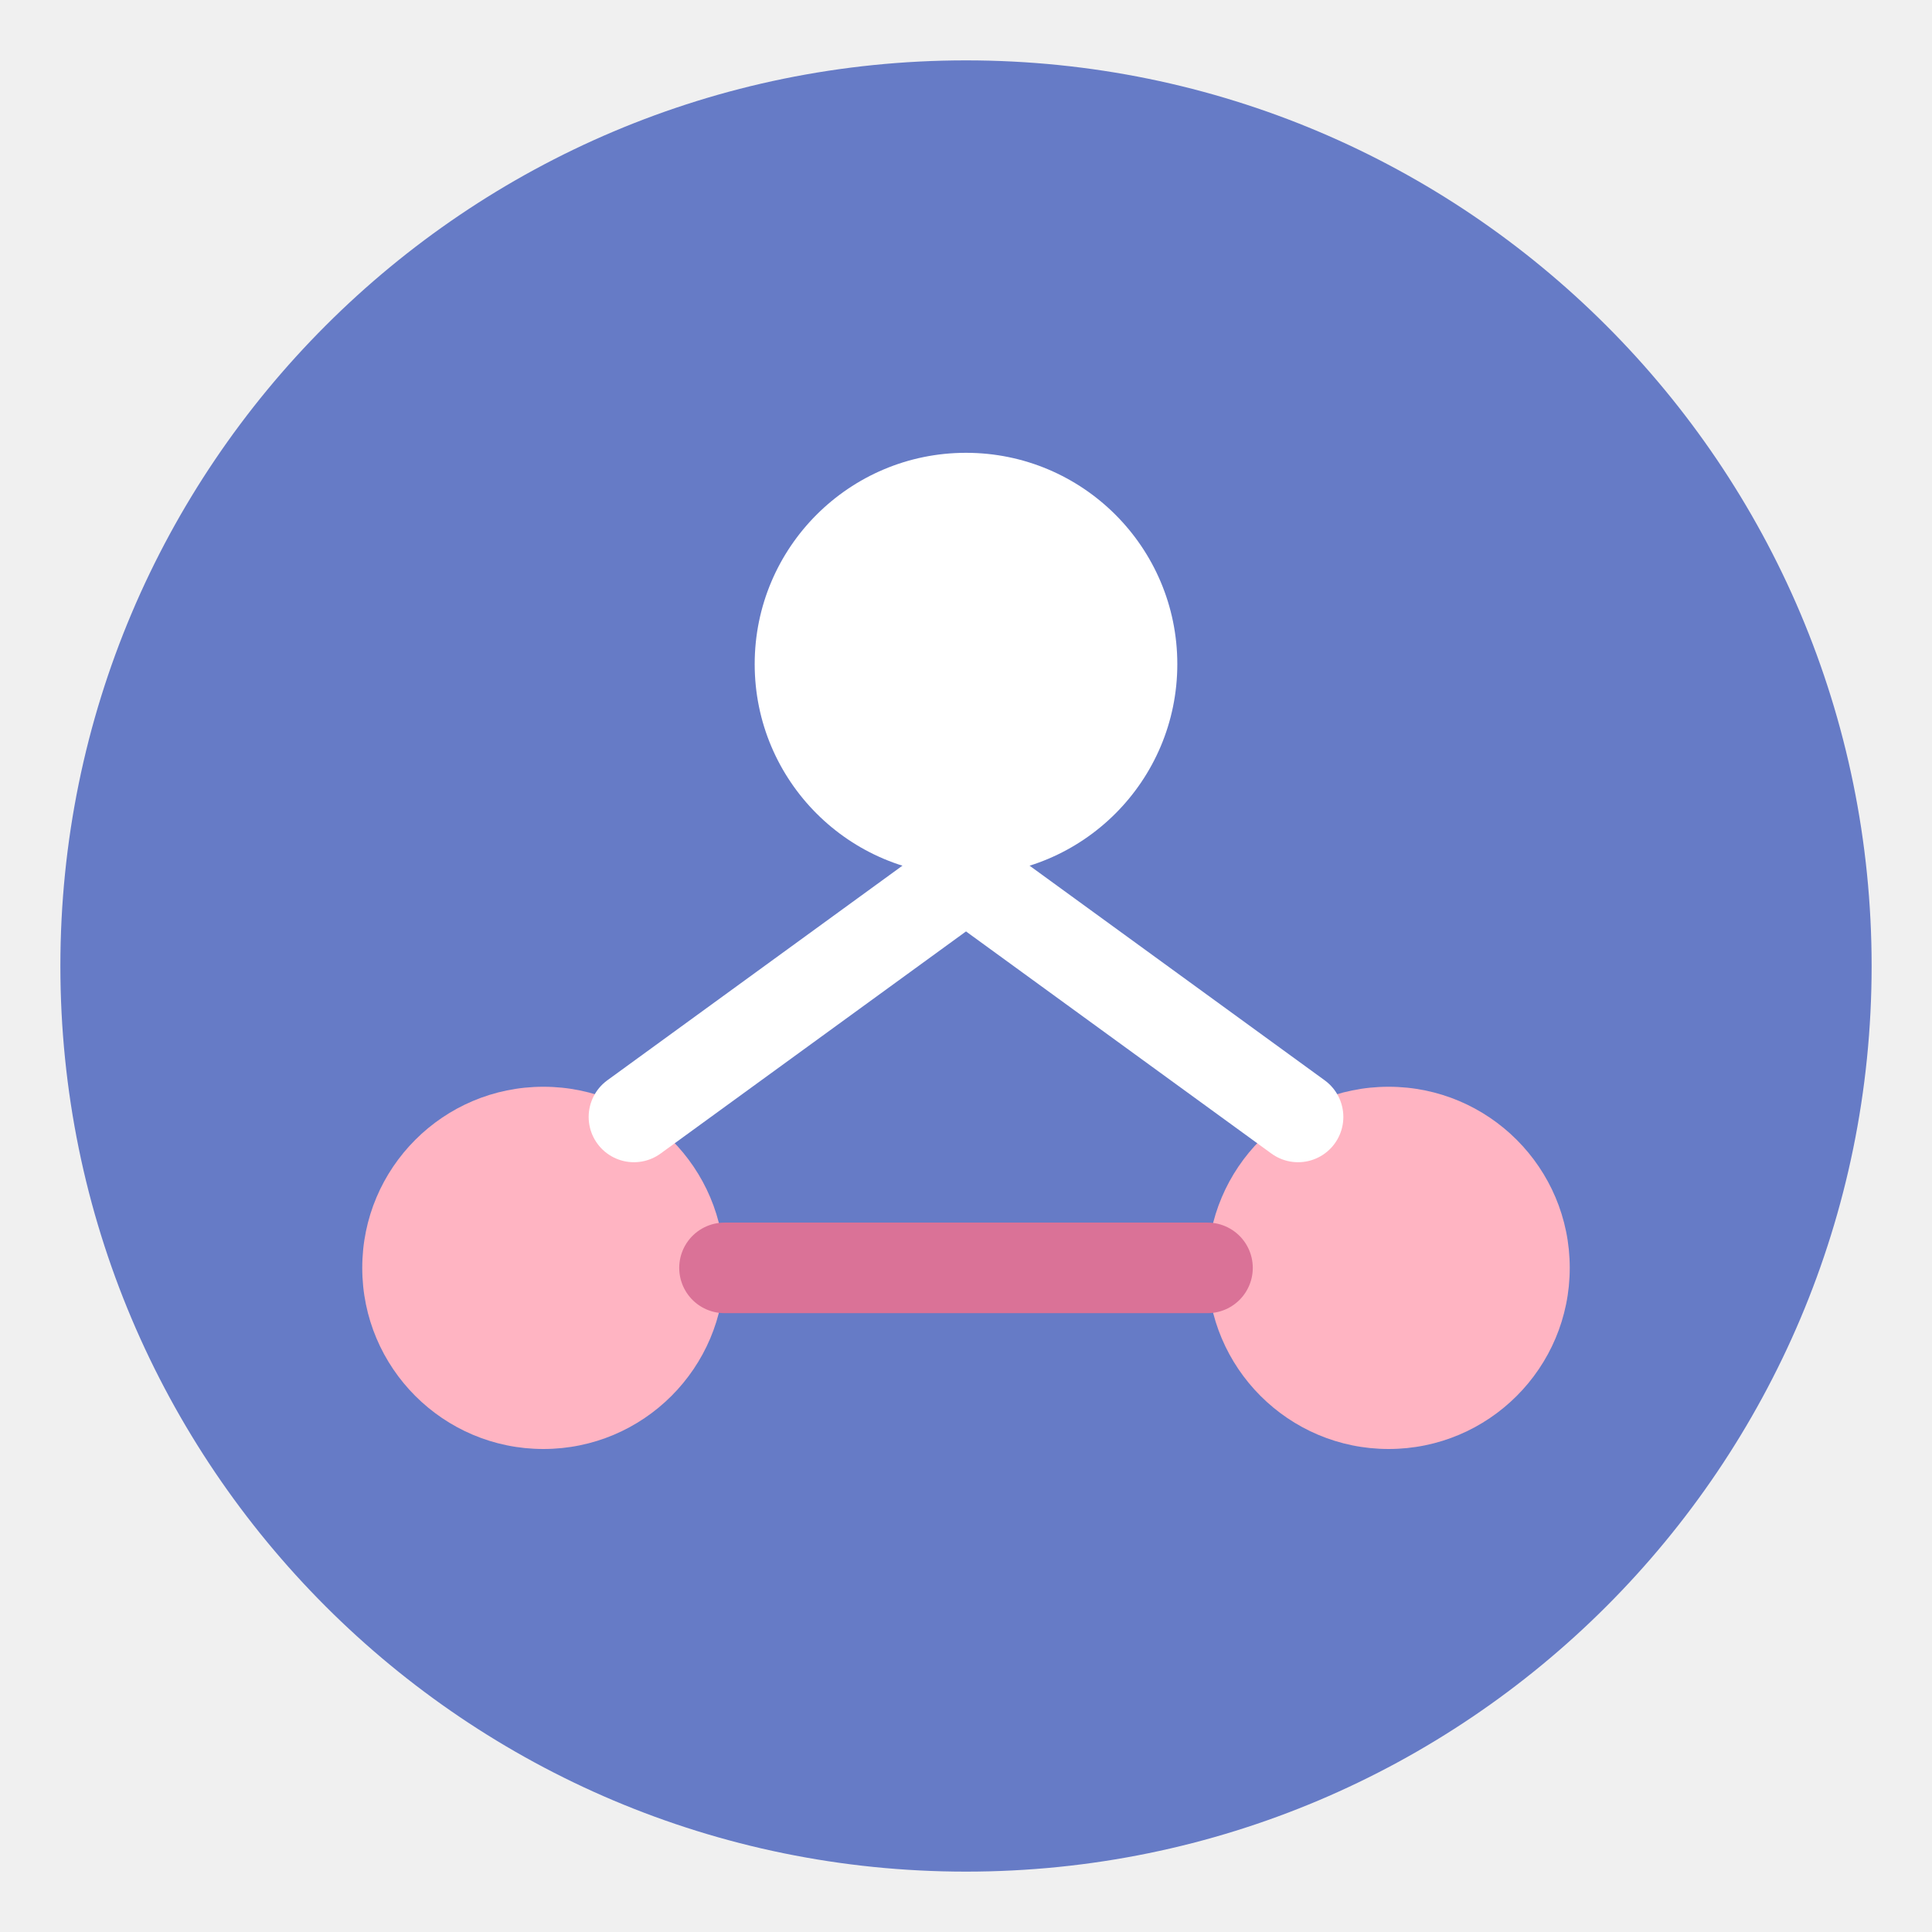
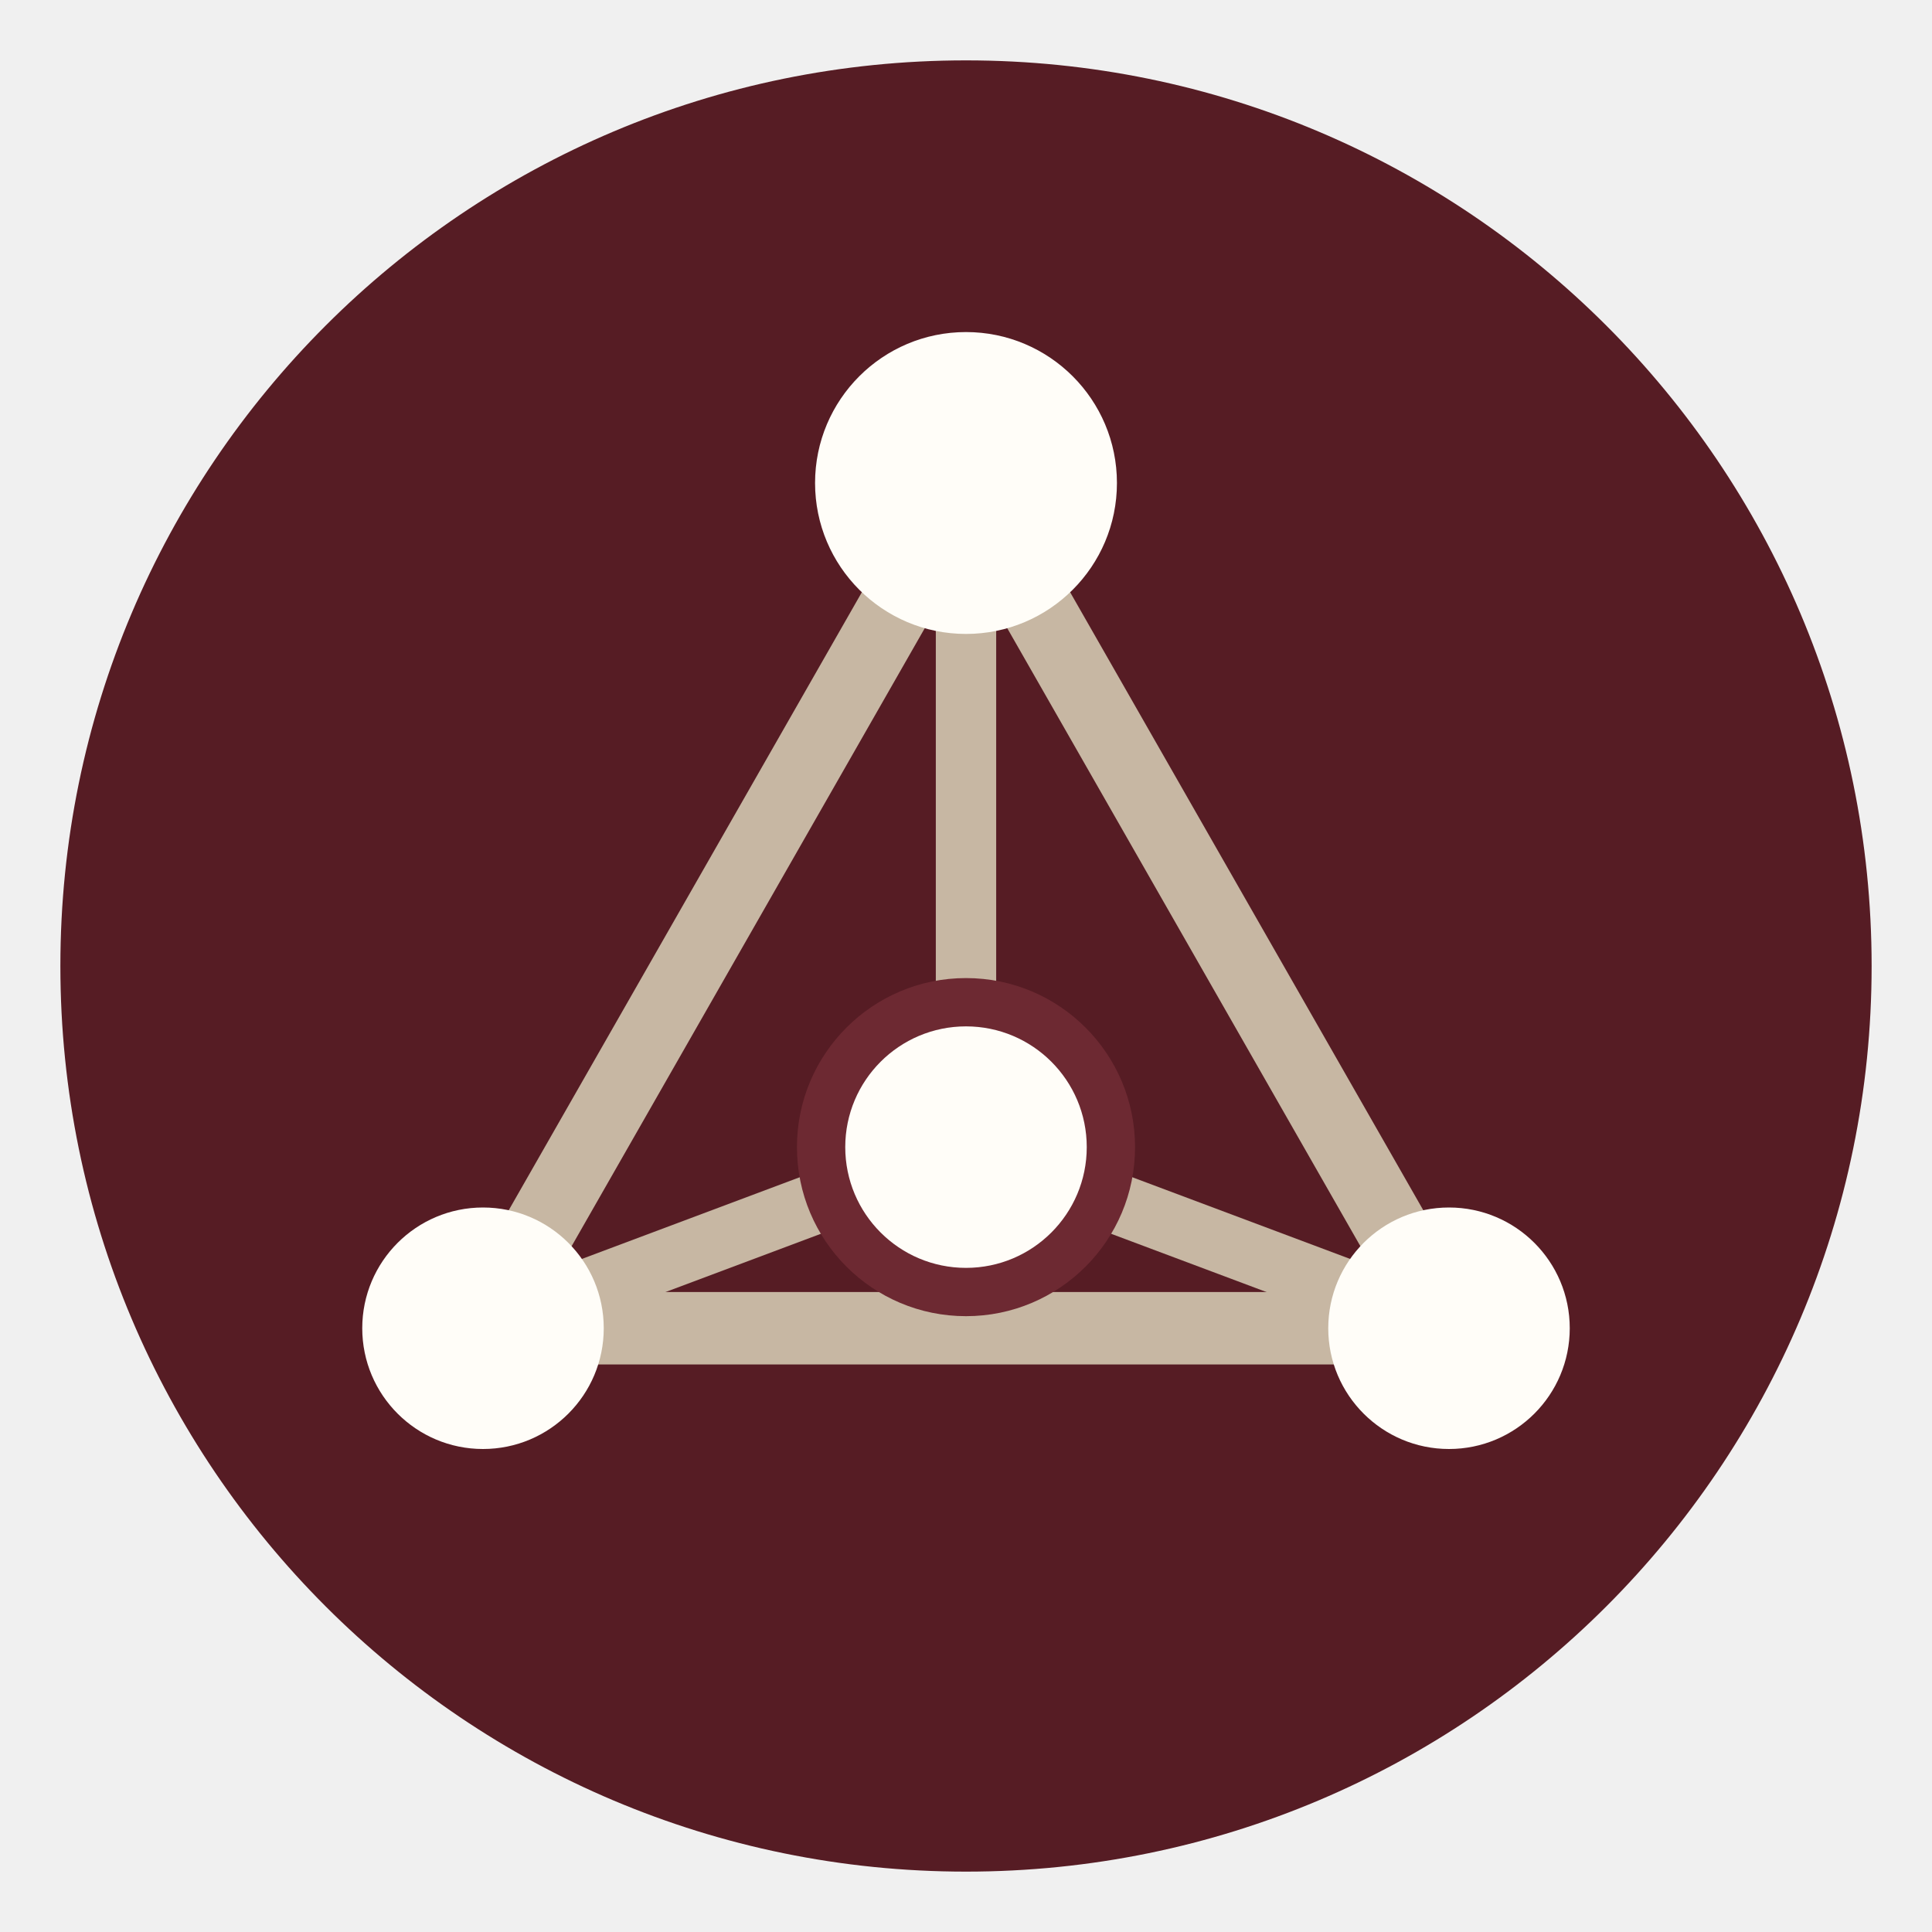
<svg xmlns="http://www.w3.org/2000/svg" viewBox="0 0 32 32" fill="none">
-   <circle cx="16" cy="16" r="15" fill="#667BC6" />
-   <circle cx="16" cy="11" r="3.5" fill="white" />
-   <circle cx="9" cy="21" r="3" fill="#FFB4C2" />
-   <circle cx="23" cy="21" r="3" fill="#FFB4C2" />
-   <line x1="16" y1="14.5" x2="10.5" y2="18.5" stroke="white" stroke-width="1.5" stroke-linecap="round" />
-   <line x1="16" y1="14.5" x2="21.5" y2="18.5" stroke="white" stroke-width="1.5" stroke-linecap="round" />
-   <line x1="12" y1="21" x2="20" y2="21" stroke="#DA7297" stroke-width="1.5" stroke-linecap="round" />
+   <circle cx="16" cy="16" r="15" fill="#561C24" />
+   <line x1="16" y1="8" x2="8" y2="22" stroke="#C7B7A3" stroke-width="1.2" stroke-linecap="round" />
+   <line x1="16" y1="8" x2="24" y2="22" stroke="#C7B7A3" stroke-width="1.2" stroke-linecap="round" />
+   <line x1="8" y1="22" x2="24" y2="22" stroke="#C7B7A3" stroke-width="1.2" stroke-linecap="round" />
+   <line x1="16" y1="8" x2="16" y2="19" stroke="#C7B7A3" stroke-width="1" stroke-linecap="round" />
+   <line x1="8" y1="22" x2="16" y2="19" stroke="#C7B7A3" stroke-width="1" stroke-linecap="round" />
+   <line x1="24" y1="22" x2="16" y2="19" stroke="#C7B7A3" stroke-width="1" stroke-linecap="round" />
+   <circle cx="16" cy="8" r="2.5" fill="#FFFDF8" />
+   <circle cx="8" cy="22" r="2" fill="#FFFDF8" />
+   <circle cx="24" cy="22" r="2" fill="#FFFDF8" />
+   <circle cx="16" cy="19" r="2.8" fill="#6D2932" />
+   <circle cx="16" cy="19" r="2" fill="#FFFDF8" />
</svg>
